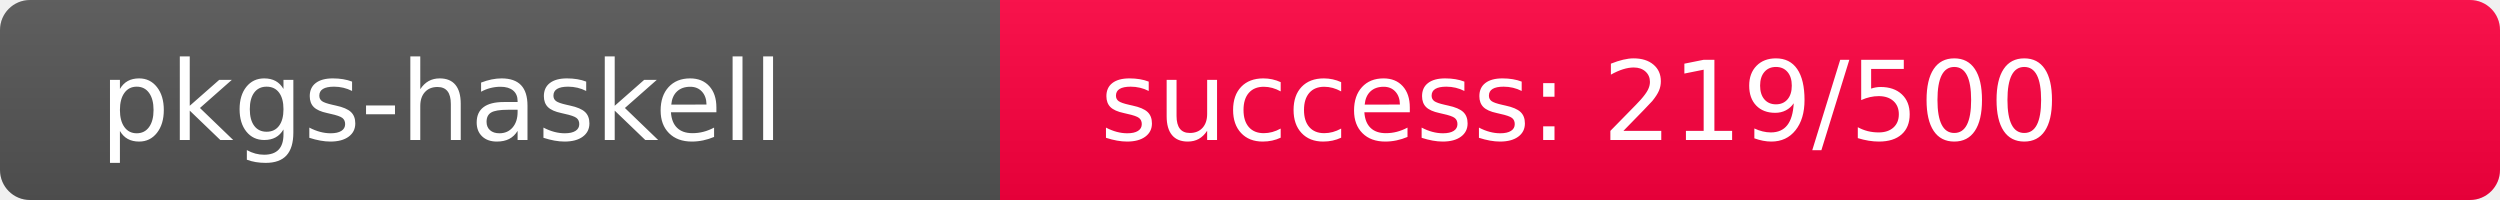
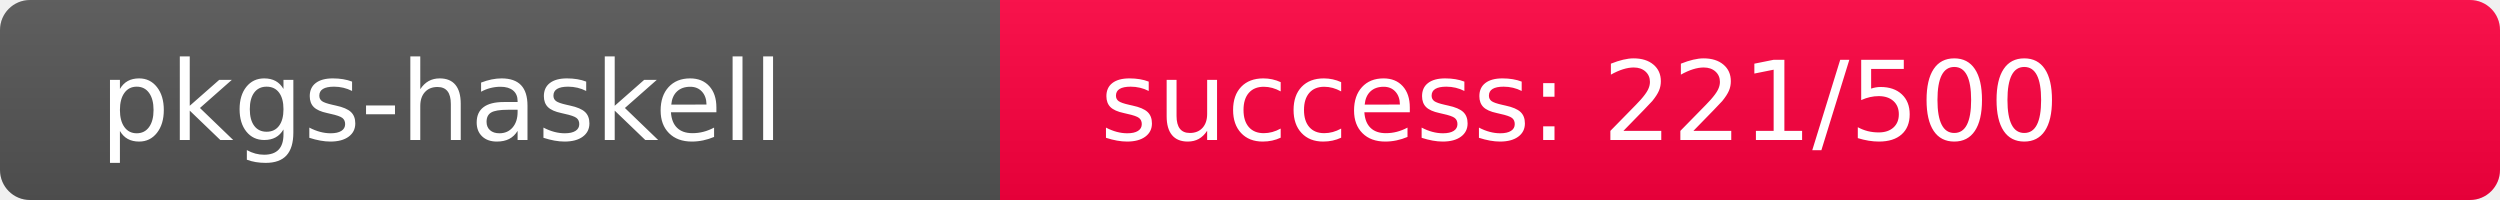
<svg xmlns="http://www.w3.org/2000/svg" width="250" height="20" role="img">
  <linearGradient id="s" x2="0" y2="100%">
    <stop offset="0" stop-color="#bbb" stop-opacity=".1" />
    <stop offset="1" stop-opacity=".1" />
  </linearGradient>
  <clipPath id="r">
    <rect width="250" height="20" rx="3" fill="#fff" />
  </clipPath>
  <g clip-path="url(#r)">
    <rect width="100" height="20" fill="#555" />
-     <rect x="100" width="150" height="20" fill="rgb(287,-31,64)" />
+     <rect x="100" width="150" height="20" fill="rgb(285,-29,64)" />
    <rect width="250" height="20" fill="url(#s)" />
  </g>
  <g fill="#fff" text-anchor="start" font-family="Verdana,Geneva,DejaVu Sans,sans-serif" text-rendering="geometricPrecision" font-size="110">
    <text x="100" y="140" transform="scale(.1)" fill="#fff">pkgs-haskell</text>
-     <text x="1100" y="140" transform="scale(.1)" fill="#fff">success: 219/500</text>
+     <text x="1100" y="140" transform="scale(.1)" fill="#fff">success: 221/500</text>
  </g>
</svg>
